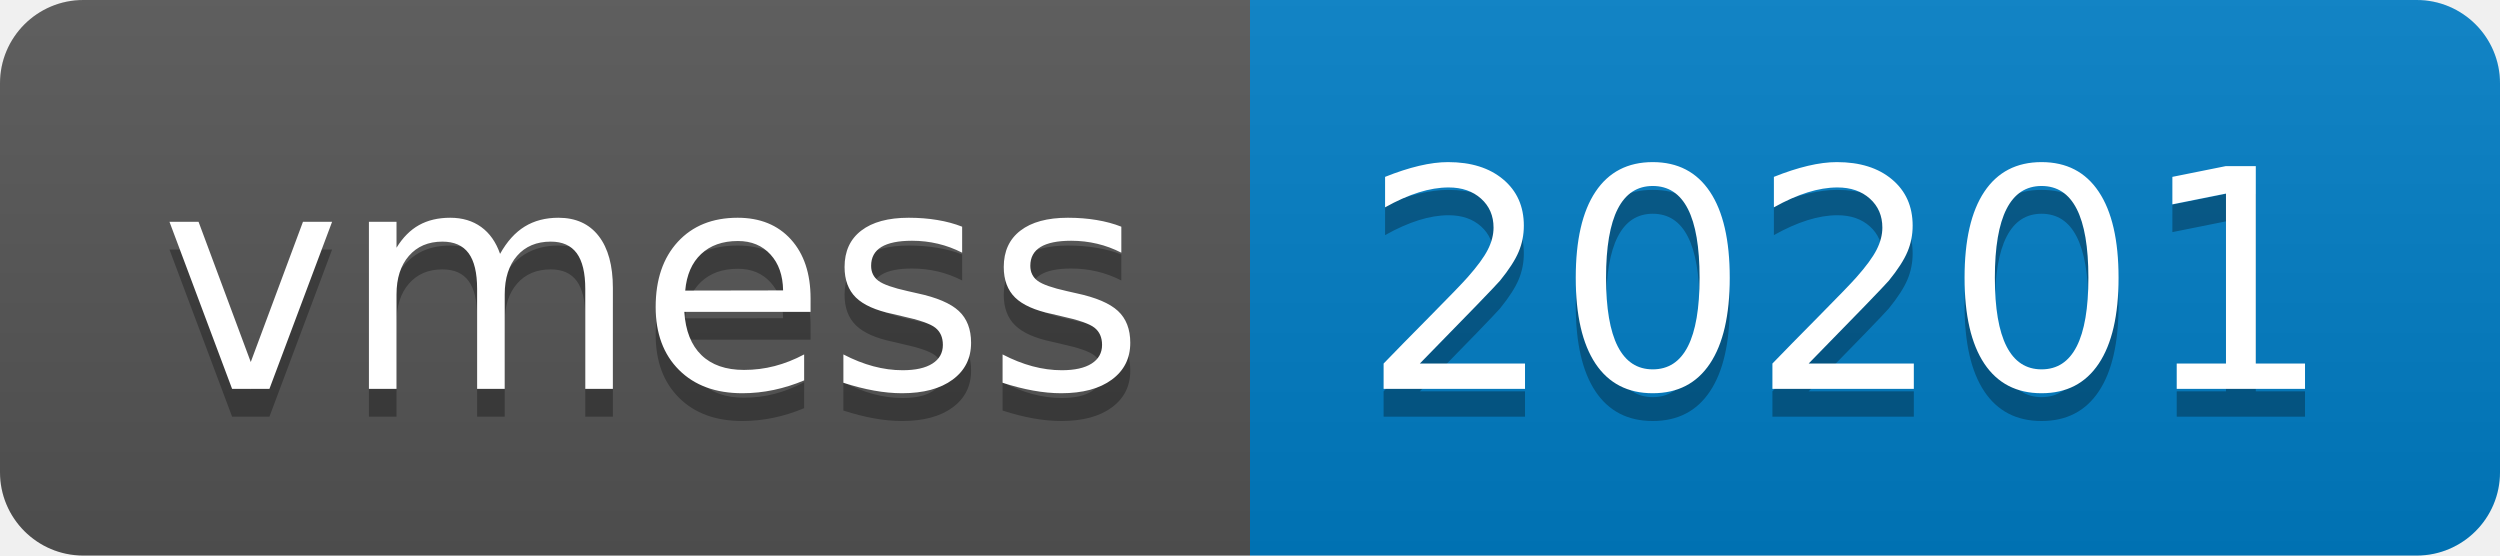
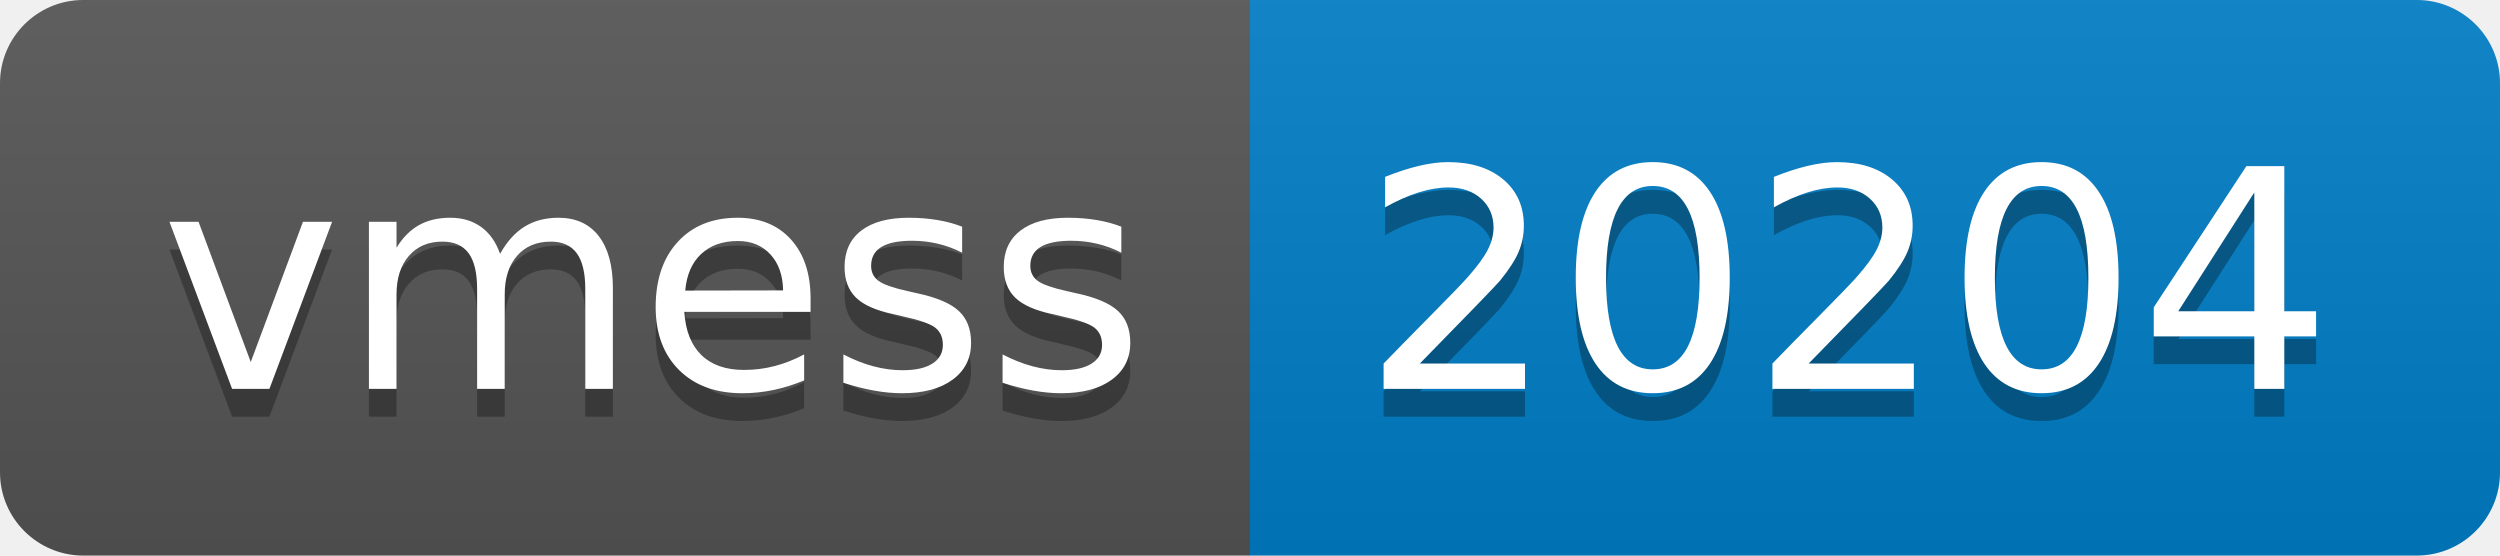
- <svg xmlns="http://www.w3.org/2000/svg" width="90" height="20" role="img" aria-label="vmess: 20201">
+ <svg xmlns="http://www.w3.org/2000/svg" width="90" height="20" role="img" aria-label="vmess: 20204">
  <linearGradient id="s" x2="0" y2="100%">
    <stop offset="0" stop-color="#bbb" stop-opacity=".1" />
    <stop offset="1" stop-opacity=".1" />
  </linearGradient>
  <clipPath id="r">
    <rect width="90" height="20" rx="3" fill="#fff" />
  </clipPath>
  <g clip-path="url(#r)">
    <rect width="45" height="20" fill="#555" />
    <rect x="45" width="45" height="20" fill="#007ec6" />
    <rect width="90" height="20" fill="url(#s)" />
  </g>
  <g fill="#fff" text-anchor="middle" font-family="Verdana,Geneva,DejaVu Sans,sans-serif" text-rendering="geometricPrecision" font-size="110">
    <text aria-hidden="true" x="235" y="150" fill="#010101" fill-opacity=".3" transform="scale(.1)" textLength="350">vmess</text>
    <text x="235" y="140" transform="scale(.1)" fill="#fff" textLength="350">vmess</text>
-     <text aria-hidden="true" x="665" y="150" fill="#010101" fill-opacity=".3" transform="scale(.1)" textLength="350">20201</text>
-     <text x="665" y="140" transform="scale(.1)" fill="#fff" textLength="350">20201</text>
+     <text aria-hidden="true" x="665" y="150" fill="#010101" fill-opacity=".3" transform="scale(.1)" textLength="350">20204</text>
+     <text x="665" y="140" transform="scale(.1)" fill="#fff" textLength="350">20204</text>
  </g>
</svg>
